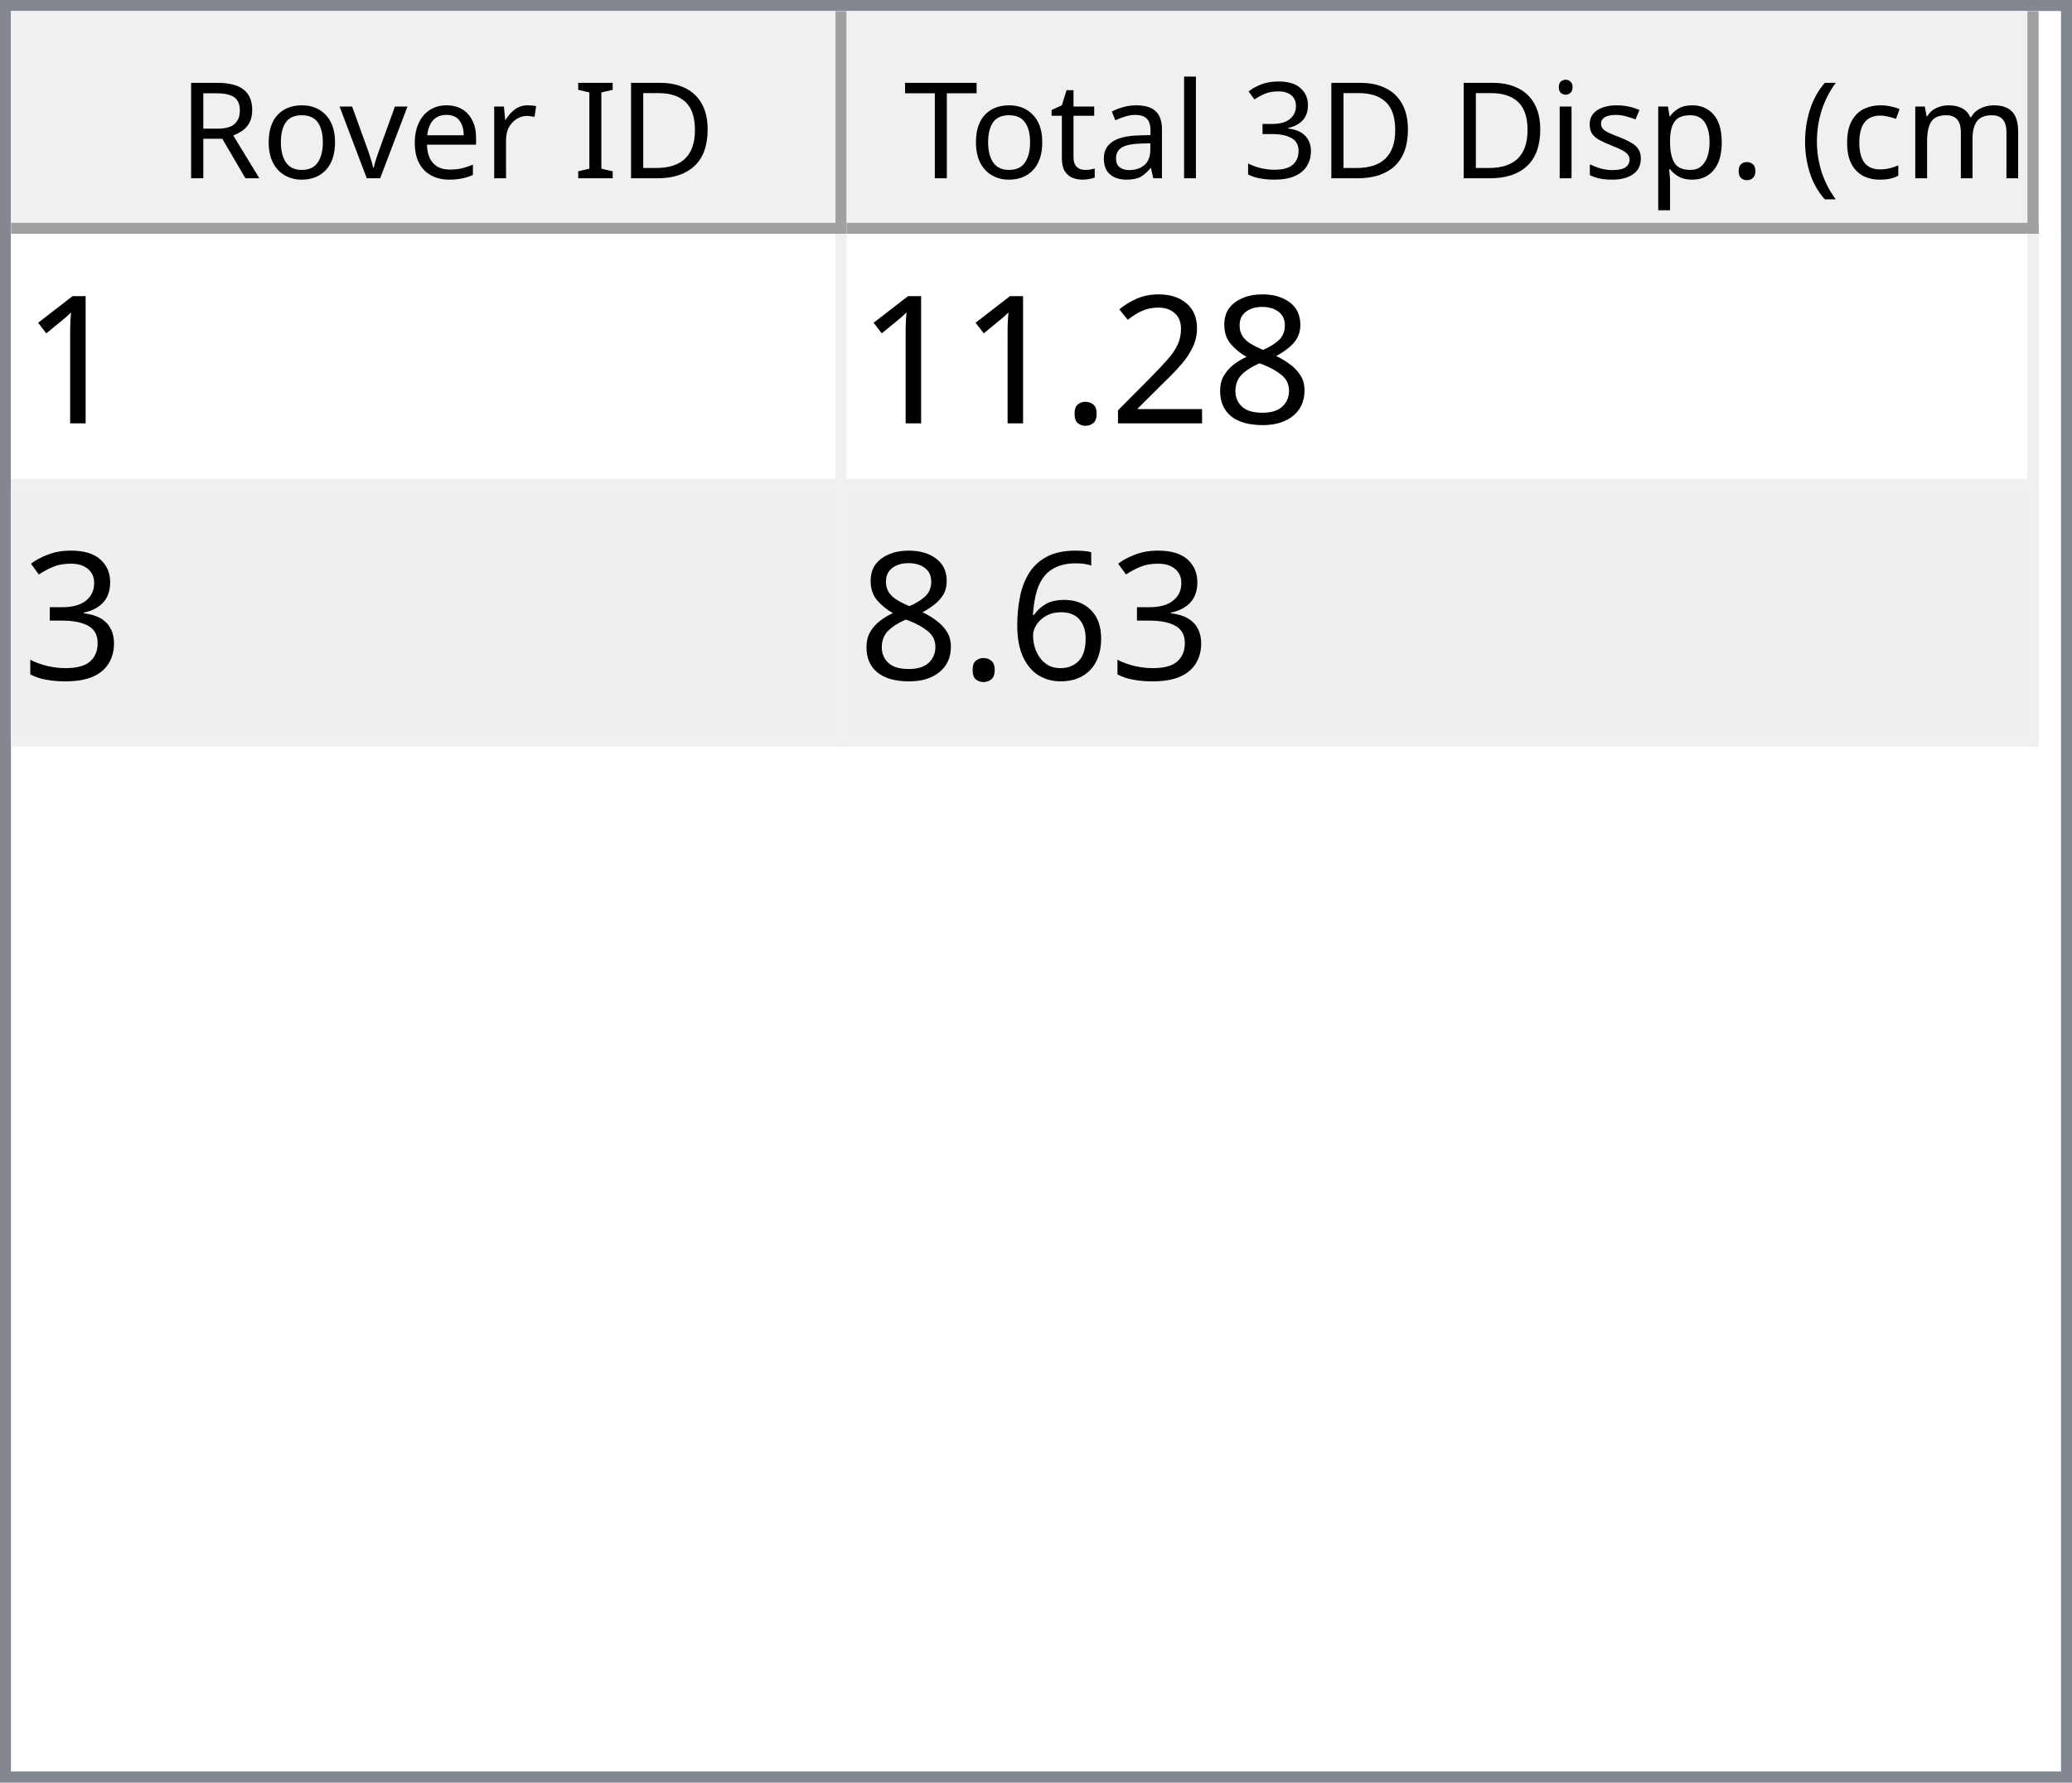
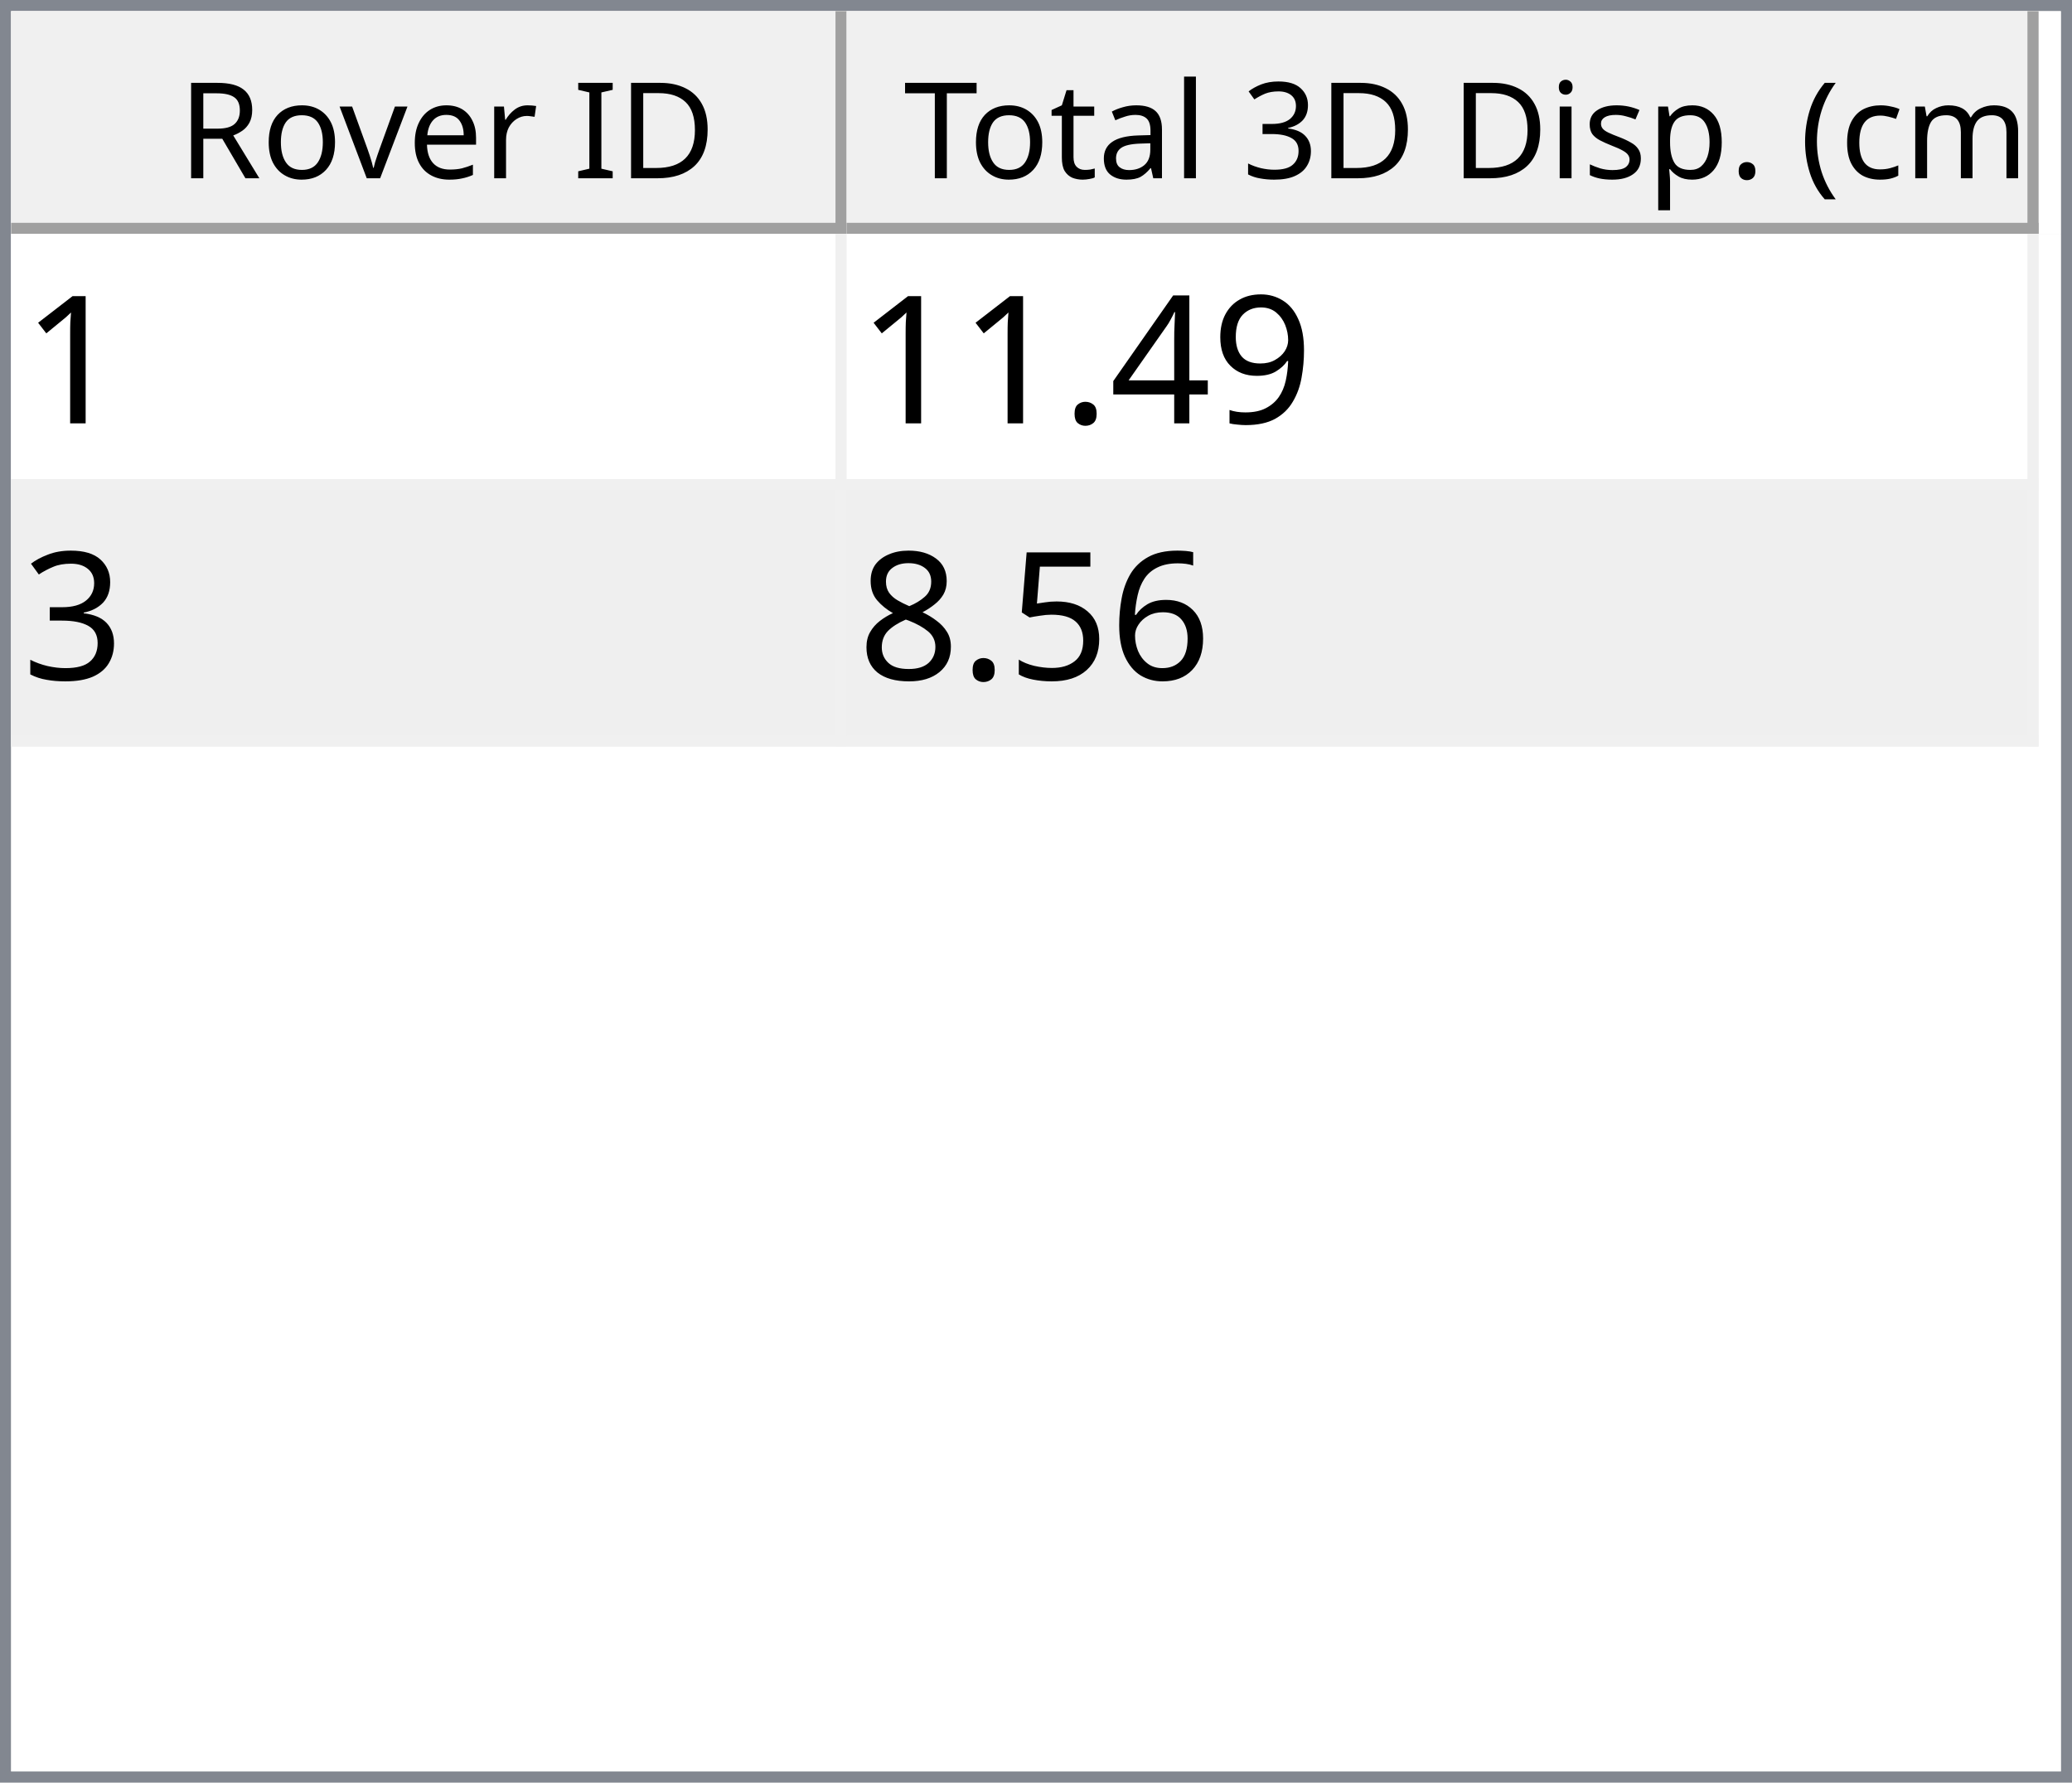
<svg xmlns="http://www.w3.org/2000/svg" style="fill-opacity:1; color-rendering:auto; color-interpolation:auto; text-rendering:auto; stroke:black; stroke-linecap:square; stroke-miterlimit:10; shape-rendering:auto; stroke-opacity:1; fill:black; stroke-dasharray:none; font-weight:normal; stroke-width:1; font-family:'Dialog'; font-style:normal; stroke-linejoin:miter; font-size:12px; stroke-dashoffset:0; image-rendering:auto;" width="186" height="160">
  <defs id="genericDefs" />
  <g>
    <defs id="defs1">
      <clipPath clipPathUnits="userSpaceOnUse" id="clipPath1">
        <path d="M0 0 L186 0 L186 160 L0 160 L0 0 Z" />
      </clipPath>
      <clipPath clipPathUnits="userSpaceOnUse" id="clipPath2">
        <path d="M0 0 L0 160 L186 160 L186 0 Z" />
      </clipPath>
      <clipPath clipPathUnits="userSpaceOnUse" id="clipPath3">
        <path d="M0 0 L0 20 L184 20 L184 0 Z" />
      </clipPath>
      <clipPath clipPathUnits="userSpaceOnUse" id="clipPath4">
        <path d="M0 0 L0 20 L75 20 L75 0 Z" />
      </clipPath>
      <clipPath clipPathUnits="userSpaceOnUse" id="clipPath5">
        <path d="M1 1 L1 19 L74 19 L74 1 Z" />
      </clipPath>
      <clipPath clipPathUnits="userSpaceOnUse" id="clipPath6">
        <path d="M0 0 L0 18 L73 18 L73 0 Z" />
      </clipPath>
      <clipPath clipPathUnits="userSpaceOnUse" id="clipPath7">
        <path d="M-0.5 -0.5 L-0.5 19.5 L74.5 19.5 L74.5 -0.5 Z" />
      </clipPath>
      <clipPath clipPathUnits="userSpaceOnUse" id="clipPath8">
        <path d="M0 0 L0 20 L107 20 L107 0 Z" />
      </clipPath>
      <clipPath clipPathUnits="userSpaceOnUse" id="clipPath9">
        <path d="M1 1 L1 19 L106 19 L106 1 Z" />
      </clipPath>
      <clipPath clipPathUnits="userSpaceOnUse" id="clipPath10">
        <path d="M0 0 L0 18 L105 18 L105 0 Z" />
      </clipPath>
      <clipPath clipPathUnits="userSpaceOnUse" id="clipPath11">
        <path d="M-0.5 -0.5 L-0.5 19.5 L106.5 19.5 L106.5 -0.5 Z" />
      </clipPath>
      <clipPath clipPathUnits="userSpaceOnUse" id="clipPath12">
        <path d="M0 0 L0 138 L184 138 L184 0 Z" />
      </clipPath>
      <clipPath clipPathUnits="userSpaceOnUse" id="clipPath13">
        <path d="M0 0 L0 46 L182 46 L182 0 Z" />
      </clipPath>
      <clipPath clipPathUnits="userSpaceOnUse" id="clipPath14">
        <path d="M-0.5 -0.5 L-0.5 45.5 L181.5 45.5 L181.5 -0.5 Z" />
      </clipPath>
      <clipPath clipPathUnits="userSpaceOnUse" id="clipPath15">
        <path d="M0 0 L0 22 L74 22 L74 0 Z" />
      </clipPath>
      <clipPath clipPathUnits="userSpaceOnUse" id="clipPath16">
        <path d="M0 0 L0 22 L106 22 L106 0 Z" />
      </clipPath>
      <font horiz-adv-x="64.551" id="font1">
        <font-face ascent="107.91" descent="25.098" units-per-em="100" style="font-style:normal; font-family:Segoe UI; font-weight:normal;" />
        <missing-glyph horiz-adv-x="64.551" d="M8.109 0 L8.109 68.266 L56.453 68.266 L56.453 0 L8.109 0 ZM15.328 7.234 L49.219 7.234 L49.219 61.031 L15.328 61.031 L15.328 7.234 Z" />
        <glyph unicode="D" horiz-adv-x="70.117" d="M9.188 0 L9.188 70.016 L28.516 70.016 Q65.531 70.016 65.531 35.891 Q65.531 19.672 55.25 9.836 Q44.969 0 27.734 0 L9.188 0 ZM17.391 62.594 L17.391 7.422 L27.828 7.422 Q41.609 7.422 49.273 14.797 Q56.938 22.172 56.938 35.688 Q56.938 62.594 28.328 62.594 L17.391 62.594 Z" />
        <glyph unicode="I" horiz-adv-x="26.611" d="M17.391 0 L9.188 0 L9.188 70.016 L17.391 70.016 L17.391 0 Z" />
        <glyph unicode=" " horiz-adv-x="27.393" d="" />
        <glyph unicode="r" horiz-adv-x="34.766" d="M34.188 41.891 Q32.078 43.5 28.125 43.5 Q23 43.5 19.555 38.672 Q16.109 33.844 16.109 25.484 L16.109 0 L8.109 0 L8.109 50 L16.109 50 L16.109 39.703 L16.312 39.703 Q18.016 44.969 21.531 47.922 Q25.047 50.875 29.391 50.875 Q32.516 50.875 34.188 50.203 L34.188 41.891 Z" />
        <glyph unicode="e" horiz-adv-x="52.295" d="M48.297 23 L12.984 23 Q13.188 14.656 17.484 10.109 Q21.781 5.562 29.297 5.562 Q37.75 5.562 44.828 11.141 L44.828 3.609 Q38.234 -1.172 27.391 -1.172 Q16.797 -1.172 10.742 5.641 Q4.688 12.453 4.688 24.812 Q4.688 36.469 11.305 43.82 Q17.922 51.172 27.734 51.172 Q37.547 51.172 42.922 44.828 Q48.297 38.484 48.297 27.203 L48.297 23 ZM40.094 29.781 Q40.047 36.719 36.75 40.578 Q33.453 44.438 27.594 44.438 Q21.922 44.438 17.969 40.383 Q14.016 36.328 13.094 29.781 L40.094 29.781 Z" />
        <glyph unicode="v" horiz-adv-x="47.9" d="M47.406 50 L27.484 0 L19.625 0 L0.688 50 L9.469 50 L22.172 13.672 Q23.578 9.672 23.922 6.688 L24.125 6.688 Q24.609 10.453 25.688 13.484 L38.969 50 L47.406 50 Z" />
        <glyph unicode="o" horiz-adv-x="58.594" d="M29 -1.172 Q17.922 -1.172 11.305 5.836 Q4.688 12.844 4.688 24.422 Q4.688 37.016 11.57 44.094 Q18.453 51.172 30.172 51.172 Q41.359 51.172 47.633 44.289 Q53.906 37.406 53.906 25.203 Q53.906 13.234 47.141 6.031 Q40.375 -1.172 29 -1.172 ZM29.594 44.438 Q21.875 44.438 17.383 39.188 Q12.891 33.938 12.891 24.703 Q12.891 15.828 17.43 10.695 Q21.969 5.562 29.594 5.562 Q37.359 5.562 41.531 10.594 Q45.703 15.625 45.703 24.906 Q45.703 34.281 41.531 39.359 Q37.359 44.438 29.594 44.438 Z" />
        <glyph unicode="R" horiz-adv-x="59.814" d="M59.375 0 L49.609 0 L37.891 19.625 Q36.281 22.359 34.766 24.289 Q33.25 26.219 31.664 27.438 Q30.078 28.656 28.25 29.219 Q26.422 29.781 24.125 29.781 L17.391 29.781 L17.391 0 L9.188 0 L9.188 70.016 L30.078 70.016 Q34.672 70.016 38.555 68.867 Q42.438 67.719 45.289 65.375 Q48.141 63.031 49.758 59.547 Q51.375 56.062 51.375 51.375 Q51.375 47.703 50.273 44.656 Q49.172 41.609 47.148 39.211 Q45.125 36.812 42.266 35.133 Q39.406 33.453 35.844 32.516 L35.844 32.328 Q37.594 31.547 38.891 30.547 Q40.188 29.547 41.359 28.18 Q42.531 26.812 43.68 25.078 Q44.828 23.344 46.234 21.047 L59.375 0 ZM17.391 62.594 L17.391 37.203 L28.516 37.203 Q31.594 37.203 34.203 38.133 Q36.812 39.062 38.719 40.797 Q40.625 42.531 41.703 45.047 Q42.781 47.562 42.781 50.688 Q42.781 56.297 39.141 59.445 Q35.5 62.594 28.609 62.594 L17.391 62.594 Z" />
        <glyph unicode=")" horiz-adv-x="30.176" d="M8.297 -15.922 L1.172 -15.922 Q16.406 2.344 16.406 26.812 Q16.406 51.469 1.078 70.016 L8.297 70.016 Q23.531 52.156 23.531 26.703 Q23.531 1.375 8.297 -15.922 Z" />
        <glyph unicode="m" horiz-adv-x="86.133" d="M79.109 0 L71.094 0 L71.094 28.719 Q71.094 37.016 68.531 40.727 Q65.969 44.438 59.906 44.438 Q54.781 44.438 51.195 39.75 Q47.609 35.062 47.609 28.516 L47.609 0 L39.594 0 L39.594 29.688 Q39.594 44.438 28.219 44.438 Q22.953 44.438 19.531 40.016 Q16.109 35.594 16.109 28.516 L16.109 0 L8.109 0 L8.109 50 L16.109 50 L16.109 42.094 L16.312 42.094 Q21.625 51.172 31.844 51.172 Q36.969 51.172 40.773 48.312 Q44.578 45.453 46 40.828 Q51.562 51.172 62.594 51.172 Q79.109 51.172 79.109 30.812 L79.109 0 Z" />
        <glyph unicode="c" horiz-adv-x="46.191" d="M42.188 2.297 Q36.422 -1.172 28.516 -1.172 Q17.828 -1.172 11.258 5.789 Q4.688 12.75 4.688 23.828 Q4.688 36.188 11.766 43.68 Q18.844 51.172 30.672 51.172 Q37.25 51.172 42.281 48.734 L42.281 40.531 Q36.719 44.438 30.375 44.438 Q22.703 44.438 17.797 38.945 Q12.891 33.453 12.891 24.516 Q12.891 15.719 17.508 10.641 Q22.125 5.562 29.891 5.562 Q36.422 5.562 42.188 9.906 L42.188 2.297 Z" />
        <glyph unicode="(" horiz-adv-x="30.176" d="M29.109 -15.922 L21.969 -15.922 Q6.844 1.375 6.844 26.703 Q6.844 52.156 21.969 70.016 L29.203 70.016 Q13.875 51.469 13.875 26.812 Q13.875 2.344 29.109 -15.922 Z" />
        <glyph unicode="." horiz-adv-x="21.68" d="M10.891 -1.078 Q8.641 -1.078 7.055 0.539 Q5.469 2.156 5.469 4.391 Q5.469 6.641 7.055 8.273 Q8.641 9.906 10.891 9.906 Q13.188 9.906 14.797 8.273 Q16.406 6.641 16.406 4.391 Q16.406 2.156 14.797 0.539 Q13.188 -1.078 10.891 -1.078 Z" />
        <glyph unicode="p" horiz-adv-x="58.789" d="M16.312 7.234 L16.109 7.234 L16.109 -23 L8.109 -23 L8.109 50 L16.109 50 L16.109 41.219 L16.312 41.219 Q22.219 51.172 33.594 51.172 Q43.266 51.172 48.688 44.461 Q54.109 37.75 54.109 26.469 Q54.109 13.922 48 6.375 Q41.891 -1.172 31.297 -1.172 Q21.578 -1.172 16.312 7.234 ZM16.109 27.391 L16.109 20.406 Q16.109 14.203 20.141 9.883 Q24.172 5.562 30.375 5.562 Q37.641 5.562 41.773 11.133 Q45.906 16.703 45.906 26.609 Q45.906 34.969 42.047 39.703 Q38.188 44.438 31.594 44.438 Q24.609 44.438 20.359 39.578 Q16.109 34.719 16.109 27.391 Z" />
        <glyph unicode="s" horiz-adv-x="42.432" d="M5.078 1.812 L5.078 10.406 Q11.625 5.562 19.484 5.562 Q30.031 5.562 30.031 12.594 Q30.031 14.594 29.125 15.992 Q28.219 17.391 26.68 18.461 Q25.141 19.531 23.07 20.383 Q21 21.234 18.609 22.172 Q15.281 23.484 12.766 24.828 Q10.25 26.172 8.57 27.859 Q6.891 29.547 6.031 31.695 Q5.172 33.844 5.172 36.719 Q5.172 40.234 6.789 42.945 Q8.406 45.656 11.086 47.484 Q13.766 49.312 17.211 50.242 Q20.656 51.172 24.312 51.172 Q30.812 51.172 35.938 48.922 L35.938 40.828 Q30.422 44.438 23.25 44.438 Q21 44.438 19.195 43.922 Q17.391 43.406 16.094 42.477 Q14.797 41.547 14.086 40.258 Q13.375 38.969 13.375 37.406 Q13.375 35.453 14.086 34.133 Q14.797 32.812 16.164 31.789 Q17.531 30.766 19.484 29.938 Q21.438 29.109 23.922 28.125 Q27.25 26.859 29.883 25.516 Q32.516 24.172 34.375 22.484 Q36.234 20.797 37.234 18.602 Q38.234 16.406 38.234 13.375 Q38.234 9.672 36.602 6.938 Q34.969 4.203 32.234 2.398 Q29.5 0.594 25.93 -0.289 Q22.359 -1.172 18.453 -1.172 Q10.75 -1.172 5.078 1.812 Z" />
        <glyph unicode="i" horiz-adv-x="24.219" d="M12.203 62.703 Q10.062 62.703 8.547 64.164 Q7.031 65.625 7.031 67.875 Q7.031 70.125 8.547 71.609 Q10.062 73.094 12.203 73.094 Q14.406 73.094 15.945 71.609 Q17.484 70.125 17.484 67.875 Q17.484 65.719 15.945 64.211 Q14.406 62.703 12.203 62.703 ZM16.109 0 L8.109 0 L8.109 50 L16.109 50 L16.109 0 Z" />
        <glyph unicode="3" horiz-adv-x="53.906" d="M46.531 19.828 Q46.531 15.094 44.75 11.211 Q42.969 7.328 39.719 4.57 Q36.469 1.812 31.93 0.297 Q27.391 -1.219 21.922 -1.219 Q11.922 -1.219 6 2.594 L6 11.188 Q13.094 5.609 22.219 5.609 Q25.875 5.609 28.828 6.539 Q31.781 7.469 33.906 9.227 Q36.031 10.984 37.18 13.477 Q38.328 15.969 38.328 19.094 Q38.328 32.812 18.797 32.812 L12.984 32.812 L12.984 39.594 L18.5 39.594 Q35.797 39.594 35.797 52.484 Q35.797 64.406 22.609 64.406 Q15.188 64.406 8.688 59.422 L8.688 67.188 Q15.375 71.188 24.609 71.188 Q29 71.188 32.57 69.969 Q36.141 68.75 38.68 66.555 Q41.219 64.359 42.609 61.281 Q44 58.203 44 54.5 Q44 40.672 30.031 36.719 L30.031 36.531 Q33.594 36.141 36.625 34.797 Q39.656 33.453 41.852 31.305 Q44.047 29.156 45.289 26.25 Q46.531 23.344 46.531 19.828 Z" />
        <glyph unicode="l" horiz-adv-x="24.219" d="M16.109 0 L8.109 0 L8.109 74.031 L16.109 74.031 L16.109 0 Z" />
        <glyph unicode="a" horiz-adv-x="50.879" d="M43.891 0 L35.891 0 L35.891 7.812 L35.688 7.812 Q30.469 -1.172 20.312 -1.172 Q12.844 -1.172 8.617 2.781 Q4.391 6.734 4.391 13.281 Q4.391 27.297 20.906 29.594 L35.891 31.688 Q35.891 44.438 25.594 44.438 Q16.547 44.438 9.281 38.281 L9.281 46.484 Q16.656 51.172 26.266 51.172 Q43.891 51.172 43.891 32.516 L43.891 0 ZM35.891 25.297 L23.828 23.641 Q18.266 22.859 15.43 20.875 Q12.594 18.891 12.594 13.875 Q12.594 10.203 15.211 7.883 Q17.828 5.562 22.172 5.562 Q28.125 5.562 32.008 9.742 Q35.891 13.922 35.891 20.312 L35.891 25.297 Z" />
        <glyph unicode="t" horiz-adv-x="33.887" d="M31.297 0.484 Q28.469 -1.078 23.828 -1.078 Q10.688 -1.078 10.688 13.578 L10.688 43.172 L2.094 43.172 L2.094 50 L10.688 50 L10.688 62.203 L18.703 64.797 L18.703 50 L31.297 50 L31.297 43.172 L18.703 43.172 L18.703 14.984 Q18.703 9.969 20.414 7.82 Q22.125 5.672 26.078 5.672 Q29.109 5.672 31.297 7.328 L31.297 0.484 Z" />
        <glyph unicode="T" horiz-adv-x="52.393" d="M50.594 62.594 L30.375 62.594 L30.375 0 L22.172 0 L22.172 62.594 L2 62.594 L2 70.016 L50.594 70.016 L50.594 62.594 Z" />
      </font>
      <font horiz-adv-x="75.0" id="font2">
        <font-face ascent="100.537" descent="21.973" units-per-em="100" style="font-style:normal; font-family:sans-serif; font-weight:normal;" />
        <missing-glyph horiz-adv-x="75.0" d="M12.5 0 L12.5 62.5 L62.5 62.5 L62.5 0 L12.5 0 ZM14.062 1.562 L60.938 1.562 L60.938 60.938 L14.062 60.938 L14.062 1.562 Z" />
        <glyph unicode="1" horiz-adv-x="55.615" d="M37.25 0 L28.469 0 L28.469 56 Q25.297 52.984 20.141 49.953 Q14.984 46.922 10.891 45.406 L10.891 53.906 Q18.266 57.375 23.781 62.305 Q29.297 67.234 31.594 71.875 L37.25 71.875 L37.25 0 Z" />
-         <glyph unicode="8" horiz-adv-x="55.615" d="M17.672 38.812 Q12.203 40.828 9.57 44.539 Q6.938 48.25 6.938 53.422 Q6.938 61.234 12.555 66.555 Q18.172 71.875 27.484 71.875 Q36.859 71.875 42.578 66.43 Q48.297 60.984 48.297 53.172 Q48.297 48.188 45.68 44.508 Q43.062 40.828 37.75 38.812 Q44.344 36.672 47.781 31.883 Q51.219 27.094 51.219 20.453 Q51.219 11.281 44.727 5.031 Q38.234 -1.219 27.641 -1.219 Q17.047 -1.219 10.547 5.055 Q4.047 11.328 4.047 20.703 Q4.047 27.688 7.594 32.398 Q11.141 37.109 17.672 38.812 ZM15.922 53.719 Q15.922 48.641 19.195 45.414 Q22.469 42.188 27.688 42.188 Q32.766 42.188 36.016 45.383 Q39.266 48.578 39.266 53.219 Q39.266 58.062 35.914 61.359 Q32.562 64.656 27.594 64.656 Q22.562 64.656 19.242 61.43 Q15.922 58.203 15.922 53.719 ZM13.094 20.656 Q13.094 16.891 14.875 13.375 Q16.656 9.859 20.172 7.93 Q23.688 6 27.734 6 Q34.031 6 38.133 10.055 Q42.234 14.109 42.234 20.359 Q42.234 26.703 38.016 30.859 Q33.797 35.016 27.438 35.016 Q21.234 35.016 17.164 30.914 Q13.094 26.812 13.094 20.656 Z" />
-         <glyph unicode="2" horiz-adv-x="55.615" d="M50.344 8.453 L50.344 0 L3.031 0 Q2.938 3.172 4.047 6.109 Q5.859 10.938 9.836 15.625 Q13.812 20.312 21.344 26.469 Q33.016 36.031 37.117 41.625 Q41.219 47.219 41.219 52.203 Q41.219 57.422 37.477 61.008 Q33.734 64.594 27.734 64.594 Q21.391 64.594 17.578 60.789 Q13.766 56.984 13.719 50.25 L4.688 51.172 Q5.609 61.281 11.664 66.578 Q17.719 71.875 27.938 71.875 Q38.234 71.875 44.242 66.164 Q50.25 60.453 50.25 52 Q50.25 47.703 48.492 43.555 Q46.734 39.406 42.656 34.812 Q38.578 30.219 29.109 22.219 Q21.188 15.578 18.945 13.211 Q16.703 10.844 15.234 8.453 L50.344 8.453 Z" />
+         <glyph unicode="9" horiz-adv-x="55.615" d="M5.469 16.547 L13.922 17.328 Q14.984 11.375 18.016 8.688 Q21.047 6 25.781 6 Q29.828 6 32.883 7.859 Q35.938 9.719 37.891 12.82 Q39.844 15.922 41.164 21.195 Q42.484 26.469 42.484 31.938 Q42.484 32.516 42.438 33.688 Q39.797 29.5 35.234 26.883 Q30.672 24.266 25.344 24.266 Q16.453 24.266 10.305 30.711 Q4.156 37.156 4.156 47.703 Q4.156 58.594 10.578 65.234 Q17 71.875 26.656 71.875 Q33.641 71.875 39.43 68.117 Q45.219 64.359 48.219 57.398 Q51.219 50.438 51.219 37.25 Q51.219 23.531 48.242 15.406 Q45.266 7.281 39.383 3.031 Q33.5 -1.219 25.594 -1.219 Q17.188 -1.219 11.867 3.445 Q6.547 8.109 5.469 16.547 ZM41.453 48.141 Q41.453 55.719 37.43 60.156 Q33.406 64.594 27.734 64.594 Q21.875 64.594 17.531 59.812 Q13.188 55.031 13.188 47.406 Q13.188 40.578 17.312 36.305 Q21.438 32.031 27.484 32.031 Q33.594 32.031 37.523 36.305 Q41.453 40.578 41.453 48.141 Z" />
+         <glyph unicode="4" horiz-adv-x="55.615" d="M32.328 0 L32.328 17.141 L1.266 17.141 L1.266 25.203 L33.938 71.578 L41.109 71.578 L41.109 25.203 L50.781 25.203 L50.781 17.141 L41.109 17.141 L41.109 0 L32.328 0 ZM32.328 25.203 L32.328 57.469 L9.906 25.203 L32.328 25.203 Z" />
        <glyph unicode="." horiz-adv-x="27.783" d="M9.078 0 L9.078 10.016 L19.094 10.016 L19.094 0 L9.078 0 Z" />
        <glyph unicode="3" horiz-adv-x="55.615" d="M4.203 18.891 L12.984 20.062 Q14.5 12.594 18.141 9.297 Q21.781 6 27 6 Q33.203 6 37.477 10.297 Q41.75 14.594 41.75 20.953 Q41.75 27 37.797 30.93 Q33.844 34.859 27.734 34.859 Q25.25 34.859 21.531 33.891 L22.516 41.609 Q23.391 41.5 23.922 41.5 Q29.547 41.5 34.039 44.43 Q38.531 47.359 38.531 53.469 Q38.531 58.297 35.258 61.477 Q31.984 64.656 26.812 64.656 Q21.688 64.656 18.266 61.43 Q14.844 58.203 13.875 51.766 L5.078 53.328 Q6.688 62.156 12.398 67.016 Q18.109 71.875 26.609 71.875 Q32.469 71.875 37.398 69.359 Q42.328 66.844 44.945 62.5 Q47.562 58.156 47.562 53.266 Q47.562 48.641 45.07 44.828 Q42.578 41.016 37.703 38.766 Q44.047 37.312 47.562 32.695 Q51.078 28.078 51.078 21.141 Q51.078 11.766 44.242 5.25 Q37.406 -1.266 26.953 -1.266 Q17.531 -1.266 11.305 4.352 Q5.078 9.969 4.203 18.891 Z" />
        <glyph unicode="6" horiz-adv-x="55.615" d="M49.75 54.047 L41.016 53.375 Q39.844 58.547 37.703 60.891 Q34.125 64.656 28.906 64.656 Q24.703 64.656 21.531 62.312 Q17.391 59.281 14.992 53.469 Q12.594 47.656 12.5 36.922 Q15.672 41.75 20.266 44.094 Q24.859 46.438 29.891 46.438 Q38.672 46.438 44.852 39.969 Q51.031 33.5 51.031 23.25 Q51.031 16.5 48.125 10.719 Q45.219 4.938 40.141 1.859 Q35.062 -1.219 28.609 -1.219 Q17.625 -1.219 10.695 6.859 Q3.766 14.938 3.766 33.5 Q3.766 54.25 11.422 63.672 Q18.109 71.875 29.438 71.875 Q37.891 71.875 43.289 67.141 Q48.688 62.406 49.75 54.047 ZM13.875 23.188 Q13.875 18.656 15.797 14.508 Q17.719 10.359 21.188 8.18 Q24.656 6 28.469 6 Q34.031 6 38.039 10.492 Q42.047 14.984 42.047 22.703 Q42.047 30.125 38.086 34.398 Q34.125 38.672 28.125 38.672 Q22.172 38.672 18.023 34.398 Q13.875 30.125 13.875 23.188 Z" />
+         <glyph unicode="5" horiz-adv-x="55.615" d="M4.156 18.75 L13.375 19.531 Q14.406 12.797 18.141 9.398 Q21.875 6 27.156 6 Q33.5 6 37.891 10.789 Q42.281 15.578 42.281 23.484 Q42.281 31 38.062 35.352 Q33.844 39.703 27 39.703 Q22.75 39.703 19.336 37.773 Q15.922 35.844 13.969 32.766 L5.719 33.844 L12.641 70.609 L48.25 70.609 L48.25 62.203 L19.672 62.203 L15.828 42.969 Q22.266 47.469 29.344 47.469 Q38.719 47.469 45.164 40.969 Q51.609 34.469 51.609 24.266 Q51.609 14.547 45.953 7.469 Q39.062 -1.219 27.156 -1.219 Q17.391 -1.219 11.211 4.25 Q5.031 9.719 4.156 18.75 Z" />
+         <glyph unicode="8" horiz-adv-x="55.615" d="M17.672 38.812 Q12.203 40.828 9.57 44.539 Q6.938 48.25 6.938 53.422 Q6.938 61.234 12.555 66.555 Q18.172 71.875 27.484 71.875 Q36.859 71.875 42.578 66.43 Q48.297 60.984 48.297 53.172 Q48.297 48.188 45.68 44.508 Q43.062 40.828 37.75 38.812 Q44.344 36.672 47.781 31.883 Q51.219 27.094 51.219 20.453 Q51.219 11.281 44.727 5.031 Q38.234 -1.219 27.641 -1.219 Q17.047 -1.219 10.547 5.055 Q4.047 11.328 4.047 20.703 Q4.047 27.688 7.594 32.398 Q11.141 37.109 17.672 38.812 ZM15.922 53.719 Q15.922 48.641 19.195 45.414 Q22.469 42.188 27.688 42.188 Q32.766 42.188 36.016 45.383 Q39.266 48.578 39.266 53.219 Q39.266 58.062 35.914 61.359 Q32.562 64.656 27.594 64.656 Q22.562 64.656 19.242 61.43 Q15.922 58.203 15.922 53.719 ZM13.094 20.656 Q13.094 16.891 14.875 13.375 Q16.656 9.859 20.172 7.93 Q23.688 6 27.734 6 Q34.031 6 38.133 10.055 Q42.234 14.109 42.234 20.359 Q42.234 26.703 38.016 30.859 Q33.797 35.016 27.438 35.016 Q21.234 35.016 17.164 30.914 Q13.094 26.812 13.094 20.656 Z" />
      </font>
    </defs>
    <g style="fill:white; stroke:white;">
      <rect x="0" y="0" width="186" style="clip-path:url(#clipPath1); stroke:none;" height="160" />
    </g>
    <g style="fill:white; text-rendering:optimizeSpeed; color-rendering:optimizeSpeed; image-rendering:optimizeSpeed; shape-rendering:crispEdges; stroke:white; color-interpolation:sRGB;">
      <rect x="0" width="186" height="160" y="0" style="stroke:none;" />
      <path style="stroke:none;" d="M0 160 L186 160 L186 0 L0 0 Z" />
    </g>
    <g style="fill:rgb(240,240,240); font-family:'Segoe UI'; stroke:rgb(240,240,240);">
      <rect x="0" y="0" width="186" style="clip-path:url(#clipPath2); stroke:none;" height="160" />
    </g>
    <g style="fill:rgb(130,135,144); font-family:'Segoe UI'; stroke:rgb(130,135,144);">
      <path d="M0 0 L186 0 L186 160 L0 160 L0 0 ZM1 1 L185 1 L185 159 L1 159 L1 1 Z" style="fill-rule:evenodd; clip-path:url(#clipPath2); stroke:none;" />
    </g>
    <g style="fill:white; font-family:'Segoe UI'; stroke:white;" transform="translate(1,1)">
      <rect x="0" y="0" width="184" style="clip-path:url(#clipPath3); stroke:none;" height="20" />
    </g>
    <g style="fill:rgb(240,240,240); font-family:'Segoe UI'; stroke:rgb(240,240,240);" transform="translate(1,1)">
      <rect x="0" y="0" width="75" style="clip-path:url(#clipPath4); stroke:none;" height="20" />
    </g>
    <g style="font-family:'Segoe UI';" transform="translate(2,2)">
      <text x="14" xml:space="preserve" y="14" style="clip-path:url(#clipPath6); stroke:none;">Rover ID</text>
    </g>
    <g style="fill:rgb(160,160,160); font-family:'Segoe UI'; stroke:rgb(160,160,160); stroke-linejoin:bevel;" transform="translate(1.5,1.5)">
      <line x1="74" x2="74" y1="0" style="fill:none; clip-path:url(#clipPath7);" y2="19" />
    </g>
    <g style="fill:rgb(160,160,160); font-family:'Segoe UI'; stroke:rgb(160,160,160); stroke-linejoin:bevel;" transform="matrix(1,0,0,1,1,1) translate(0.5,0.5)">
      <line x1="0" x2="74" y1="19" style="fill:none; clip-path:url(#clipPath7);" y2="19" />
    </g>
    <g style="fill:rgb(240,240,240); font-family:'Segoe UI'; stroke:rgb(240,240,240);" transform="translate(76,1)">
      <rect x="0" y="0" width="107" style="clip-path:url(#clipPath8); stroke:none;" height="20" />
    </g>
    <g style="font-family:'Segoe UI';" transform="translate(77,2)">
      <text x="1" xml:space="preserve" y="14" style="clip-path:url(#clipPath10); stroke:none;"> Total 3D Disp. (cm)</text>
    </g>
    <g style="fill:rgb(160,160,160); font-family:'Segoe UI'; stroke:rgb(160,160,160); stroke-linejoin:bevel;" transform="translate(76.5,1.5)">
      <line x1="106" x2="106" y1="0" style="fill:none; clip-path:url(#clipPath11);" y2="19" />
    </g>
    <g style="fill:rgb(160,160,160); font-family:'Segoe UI'; stroke:rgb(160,160,160); stroke-linejoin:bevel;" transform="matrix(1,0,0,1,76,1) translate(0.5,0.5)">
      <line x1="0" x2="106" y1="19" style="fill:none; clip-path:url(#clipPath11);" y2="19" />
    </g>
    <g style="fill:white; font-family:'Segoe UI'; stroke:white;" transform="translate(1,21)">
      <rect x="0" y="0" width="184" style="clip-path:url(#clipPath12); stroke:none;" height="138" />
    </g>
    <g style="fill:rgb(240,240,240); font-size:16px; font-family:sans-serif; stroke:rgb(240,240,240);" transform="translate(1,21)">
      <rect x="0" y="0" width="182" style="clip-path:url(#clipPath13); stroke:none;" height="46" />
      <line transform="translate(0.5,0.5)" x1="0" x2="181" y1="22" style="clip-path:url(#clipPath14); fill:none; stroke-linejoin:bevel;" y2="22" />
    </g>
    <g transform="matrix(1,0,0,1,1,21) translate(0.5,0.5)" style="fill:rgb(240,240,240); font-size:16px; font-family:sans-serif; stroke:rgb(240,240,240); stroke-linejoin:bevel;">
      <line x1="0" x2="181" y1="45" style="fill:none; clip-path:url(#clipPath14);" y2="45" />
    </g>
    <g transform="matrix(1,0,0,1,1,21) translate(0.5,0.5)" style="fill:rgb(240,240,240); font-size:16px; font-family:sans-serif; stroke:rgb(240,240,240); stroke-linejoin:bevel;">
      <line x1="74" x2="74" y1="0" style="fill:none; clip-path:url(#clipPath14);" y2="45" />
    </g>
    <g transform="matrix(1,0,0,1,1,21) translate(0.5,0.5)" style="fill:rgb(240,240,240); font-size:16px; font-family:sans-serif; stroke:rgb(240,240,240); stroke-linejoin:bevel;">
      <line x1="181" x2="181" y1="0" style="fill:none; clip-path:url(#clipPath14);" y2="45" />
    </g>
    <g style="fill:white; font-size:16px; font-family:sans-serif; stroke:white;" transform="matrix(1,0,0,1,1,21)">
      <rect x="0" y="0" width="74" style="clip-path:url(#clipPath15); stroke:none;" height="22" />
      <text x="1" y="17" style="fill:black; clip-path:url(#clipPath15); stroke:none;" xml:space="preserve">1</text>
    </g>
    <g style="fill:white; font-size:16px; font-family:sans-serif; stroke:white;" transform="matrix(1,0,0,1,1,21) translate(75,0)">
      <rect x="0" y="0" width="106" style="clip-path:url(#clipPath16); stroke:none;" height="22" />
-       <text x="1" y="17" style="fill:black; clip-path:url(#clipPath16); stroke:none;" xml:space="preserve">11.28</text>
+       <text x="1" y="17" style="fill:black; clip-path:url(#clipPath16); stroke:none;" xml:space="preserve">11.49</text>
    </g>
    <g style="fill:rgb(239,239,239); font-size:16px; font-family:sans-serif; stroke:rgb(239,239,239);" transform="matrix(1,0,0,1,1,21) translate(0,23)">
      <rect x="0" y="0" width="74" style="clip-path:url(#clipPath15); stroke:none;" height="22" />
      <text x="1" y="17" style="fill:black; clip-path:url(#clipPath15); stroke:none;" xml:space="preserve">3</text>
    </g>
    <g style="fill:rgb(239,239,239); font-size:16px; font-family:sans-serif; stroke:rgb(239,239,239);" transform="matrix(1,0,0,1,1,21) translate(75,23)">
      <rect x="0" y="0" width="106" style="clip-path:url(#clipPath16); stroke:none;" height="22" />
-       <text x="1" y="17" style="fill:black; clip-path:url(#clipPath16); stroke:none;" xml:space="preserve">8.63</text>
+       <text x="1" y="17" style="fill:black; clip-path:url(#clipPath16); stroke:none;" xml:space="preserve">8.56</text>
    </g>
  </g>
</svg>
